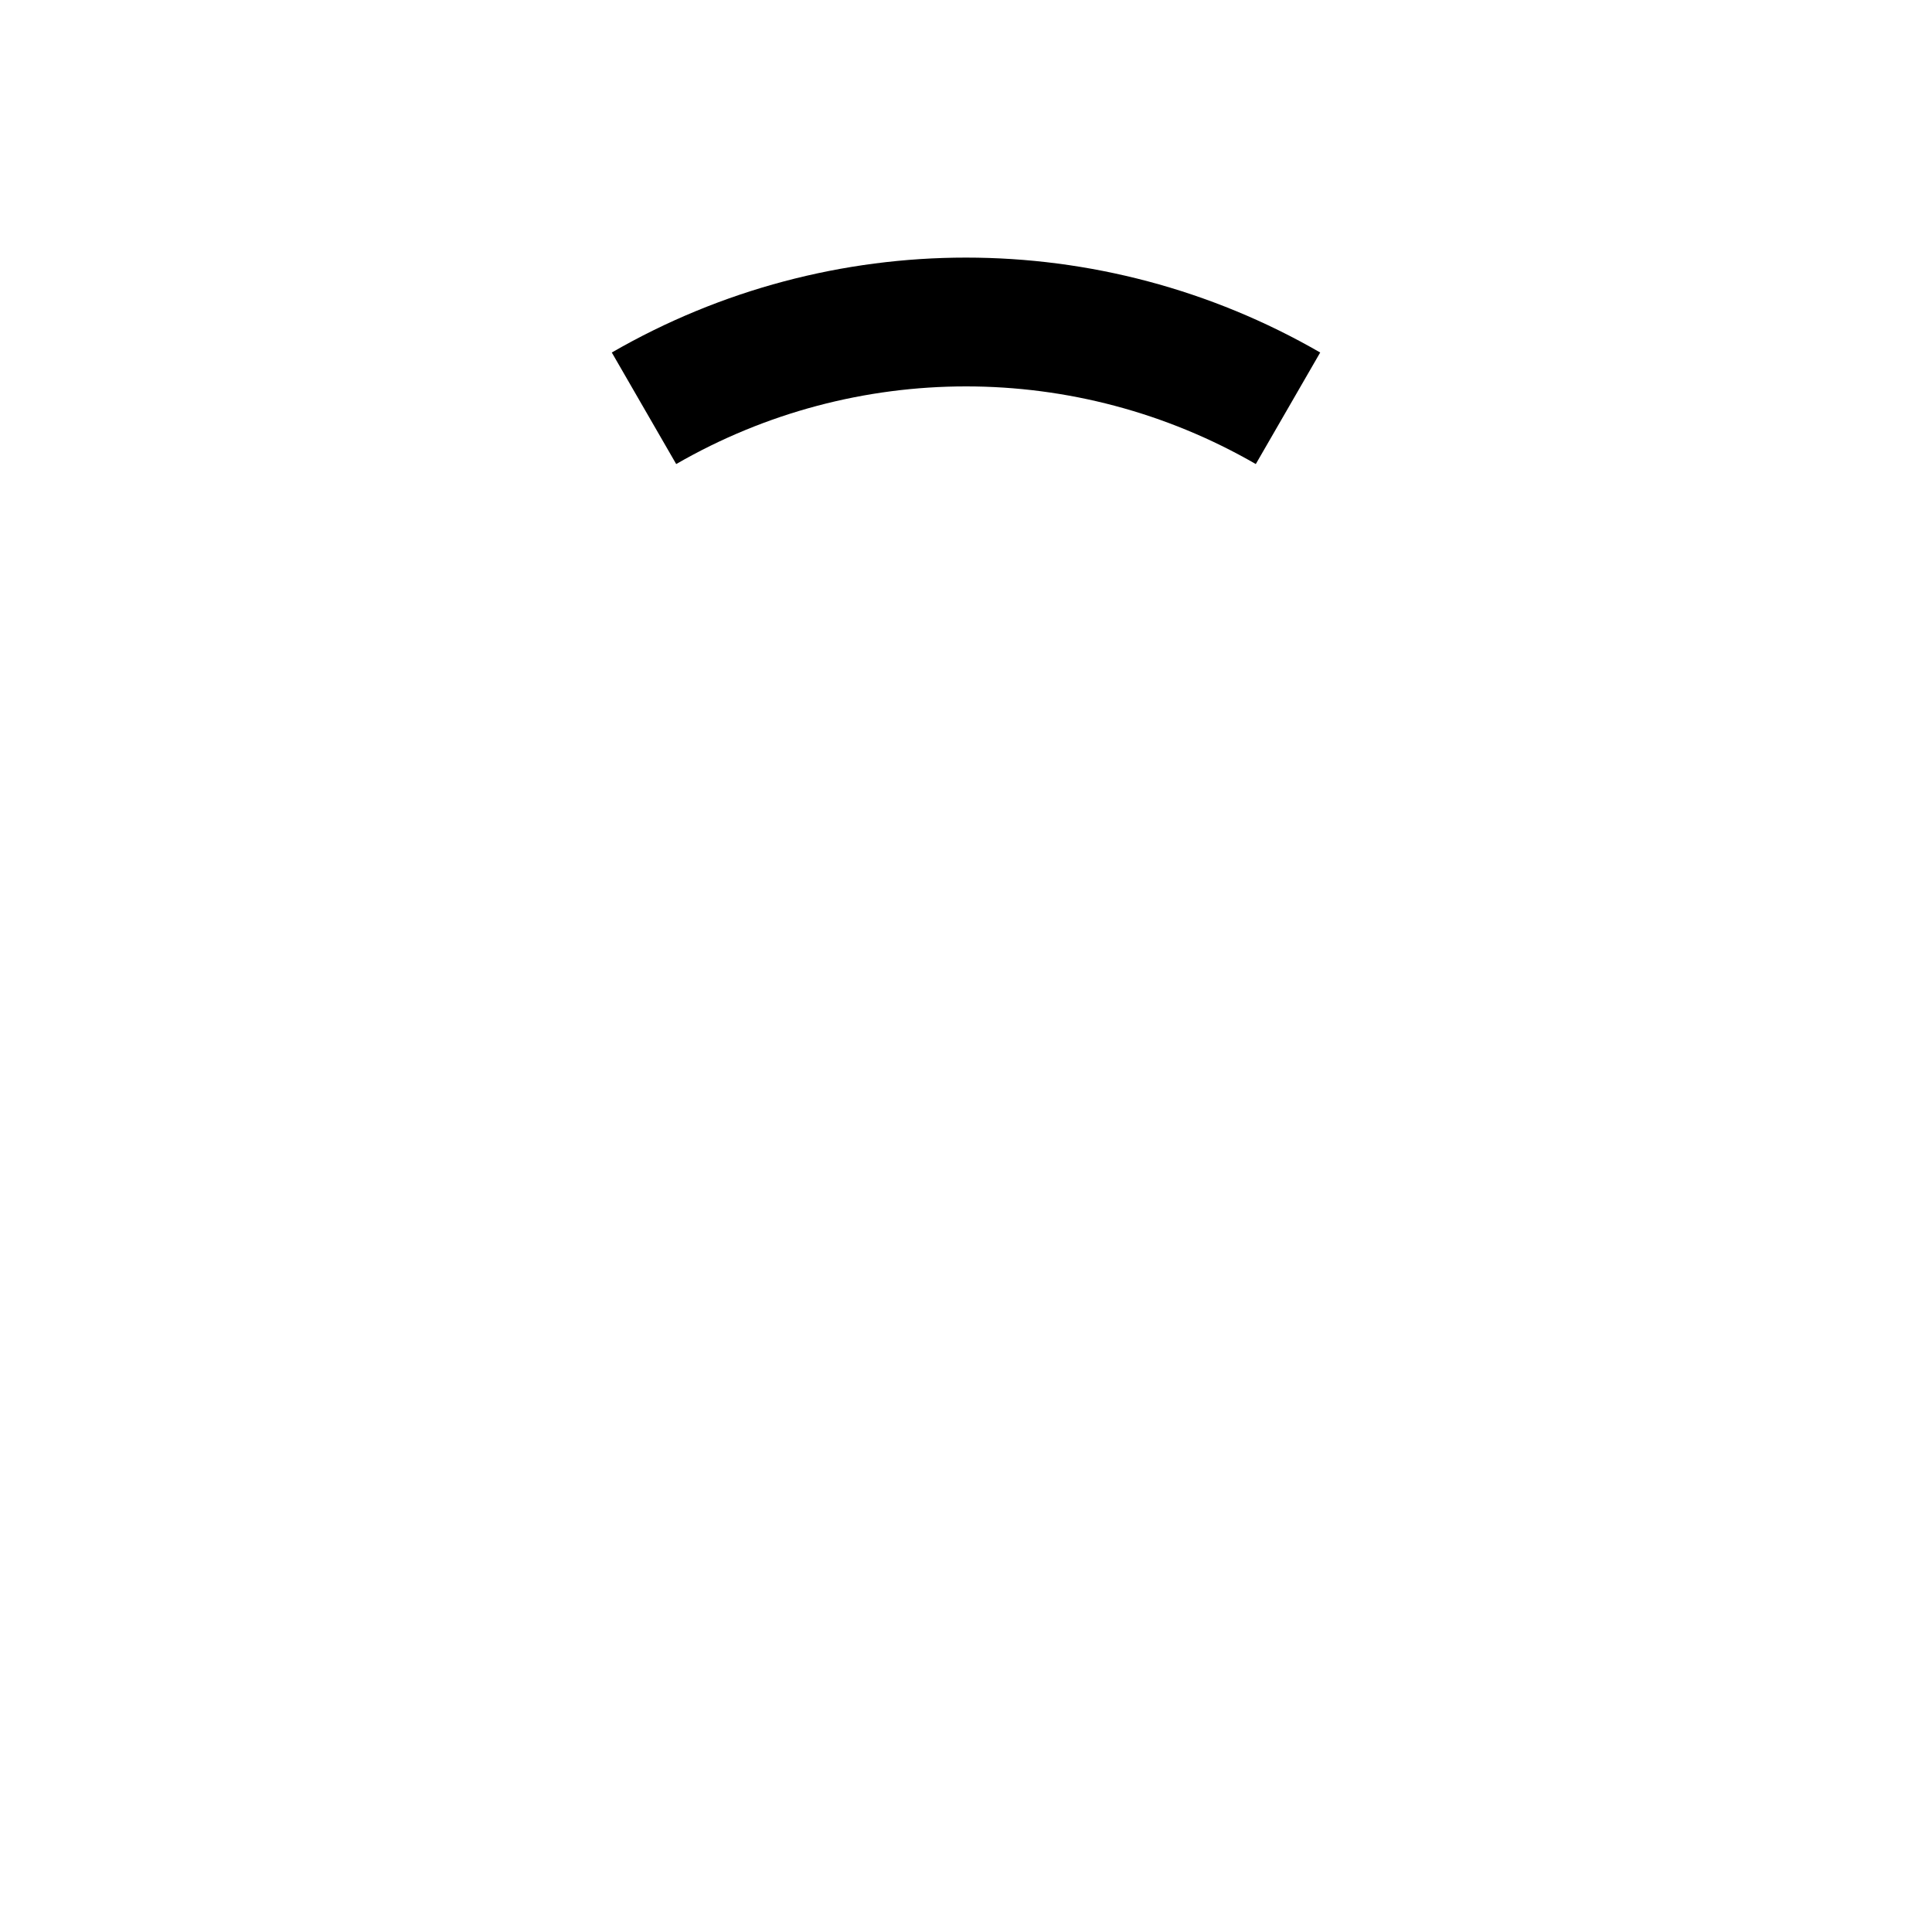
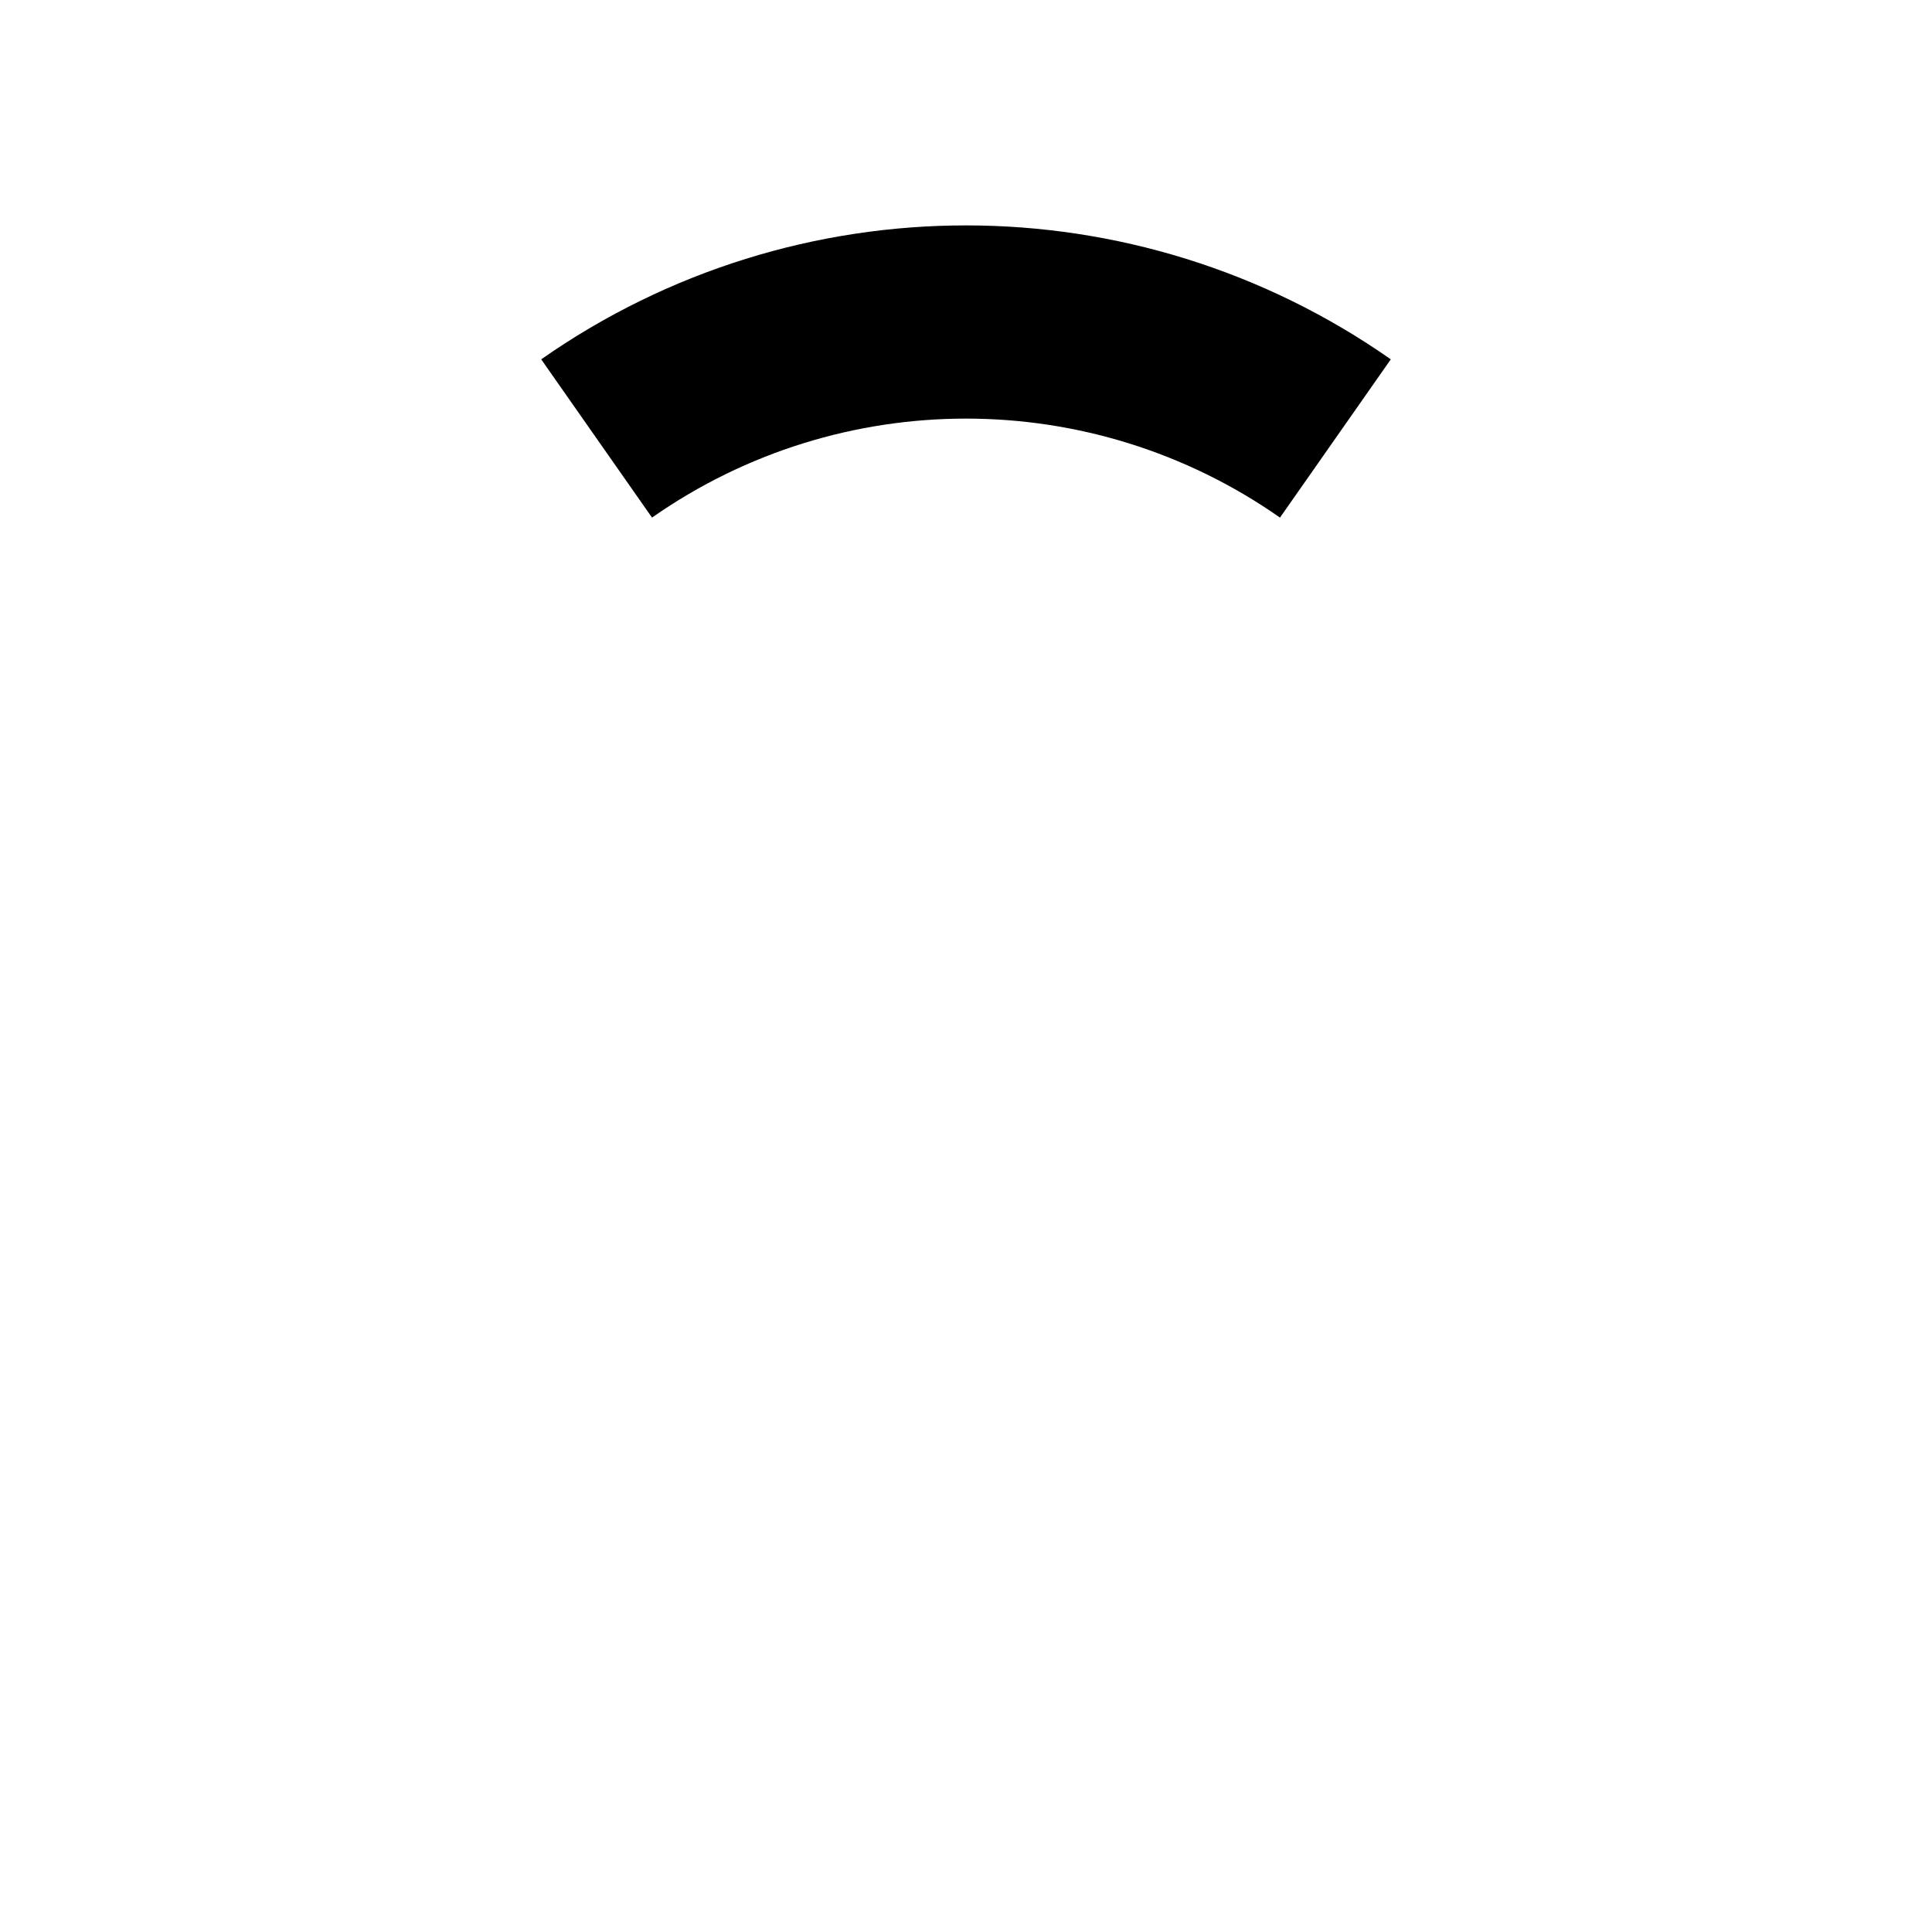
<svg xmlns="http://www.w3.org/2000/svg" width="300" height="300">
-   <path d="M 100,63.398 C 130.94,45.534 169.06,45.534 200,63.398" stroke="black" fill="none" stroke-width="20" />
+   <path d="M 92.642,68.085 C 127.079,43.972 172.921,43.972 207.358,68.085" stroke="black" fill="none" stroke-width="30" />
</svg>
